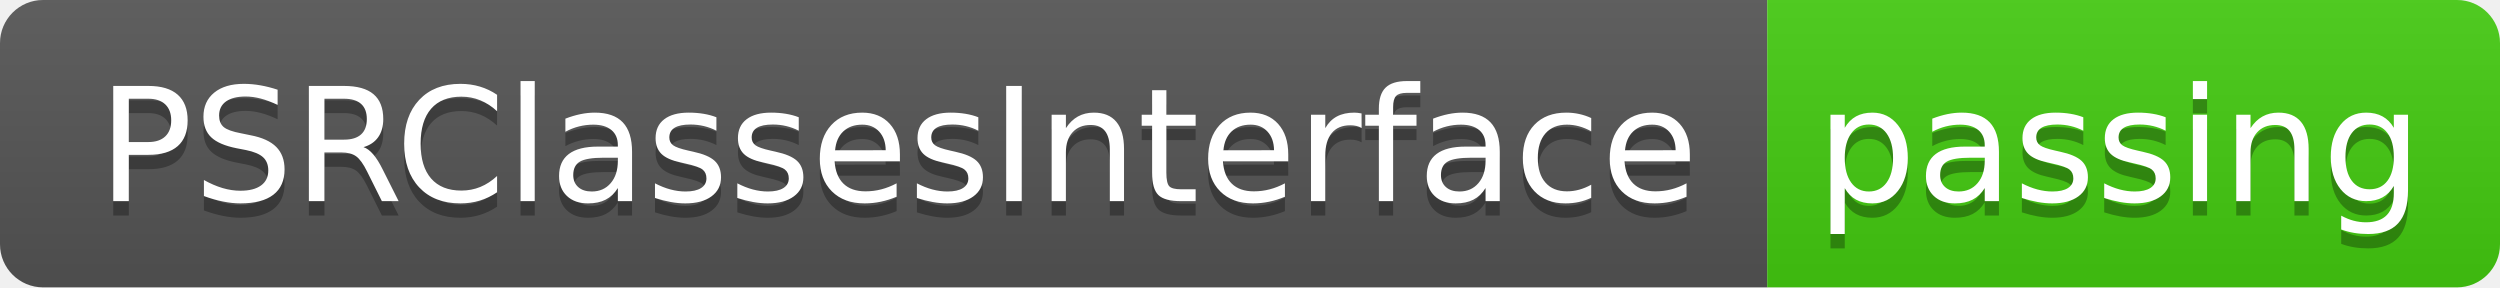
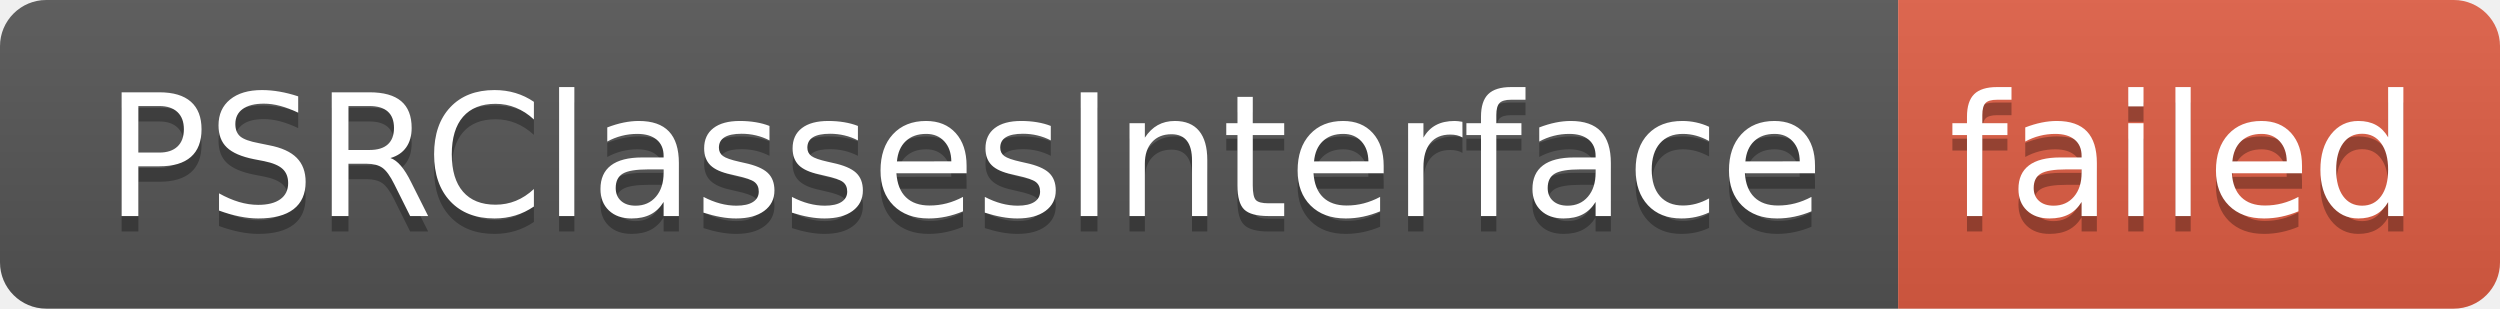
- <svg xmlns="http://www.w3.org/2000/svg" width="174" height="20" role="img" aria-label="PSRClassesInterface: passing">
+ <svg xmlns="http://www.w3.org/2000/svg" width="162" height="20" role="img" aria-label="PSRClassesInterface: failed">
  <linearGradient id="s" x2="0" y2="100%">
    <stop offset="0" stop-color="#bbb" stop-opacity=".1" />
    <stop offset="1" stop-opacity=".1" />
  </linearGradient>
  <clipPath id="r">
-     <rect width="174" height="20" rx="3" fill="#fff" />
+     <rect width="162" height="20" rx="3" fill="#fff" />
  </clipPath>
  <g clip-path="url(#r)">
    <rect width="123" height="20" fill="#555" />
-     <rect x="123" width="51" height="20" fill="#4c1" />
-     <rect width="174" height="20" fill="url(#s)" />
+     <rect x="123" width="39" height="20" fill="#e05d44" />
+     <rect width="162" height="20" fill="url(#s)" />
  </g>
  <g fill="#fff" text-anchor="middle" font-family="Verdana,Geneva,DejaVu Sans,sans-serif" text-rendering="geometricPrecision" font-size="110">
    <text aria-hidden="true" x="625" y="150" fill="#010101" fill-opacity=".3" transform="scale(.1)" textLength="1130">PSRClassesInterface</text>
    <text x="625" y="140" transform="scale(.1)" fill="#fff" textLength="1130">PSRClassesInterface</text>
-     <text aria-hidden="true" x="1475" y="150" fill="#010101" fill-opacity=".3" transform="scale(.1)" textLength="410">passing</text>
-     <text x="1475" y="140" transform="scale(.1)" fill="#fff" textLength="410">passing</text>
+     <text aria-hidden="true" x="1415" y="150" fill="#010101" fill-opacity=".3" transform="scale(.1)" textLength="290">failed</text>
+     <text x="1415" y="140" transform="scale(.1)" fill="#fff" textLength="290">failed</text>
  </g>
</svg>
